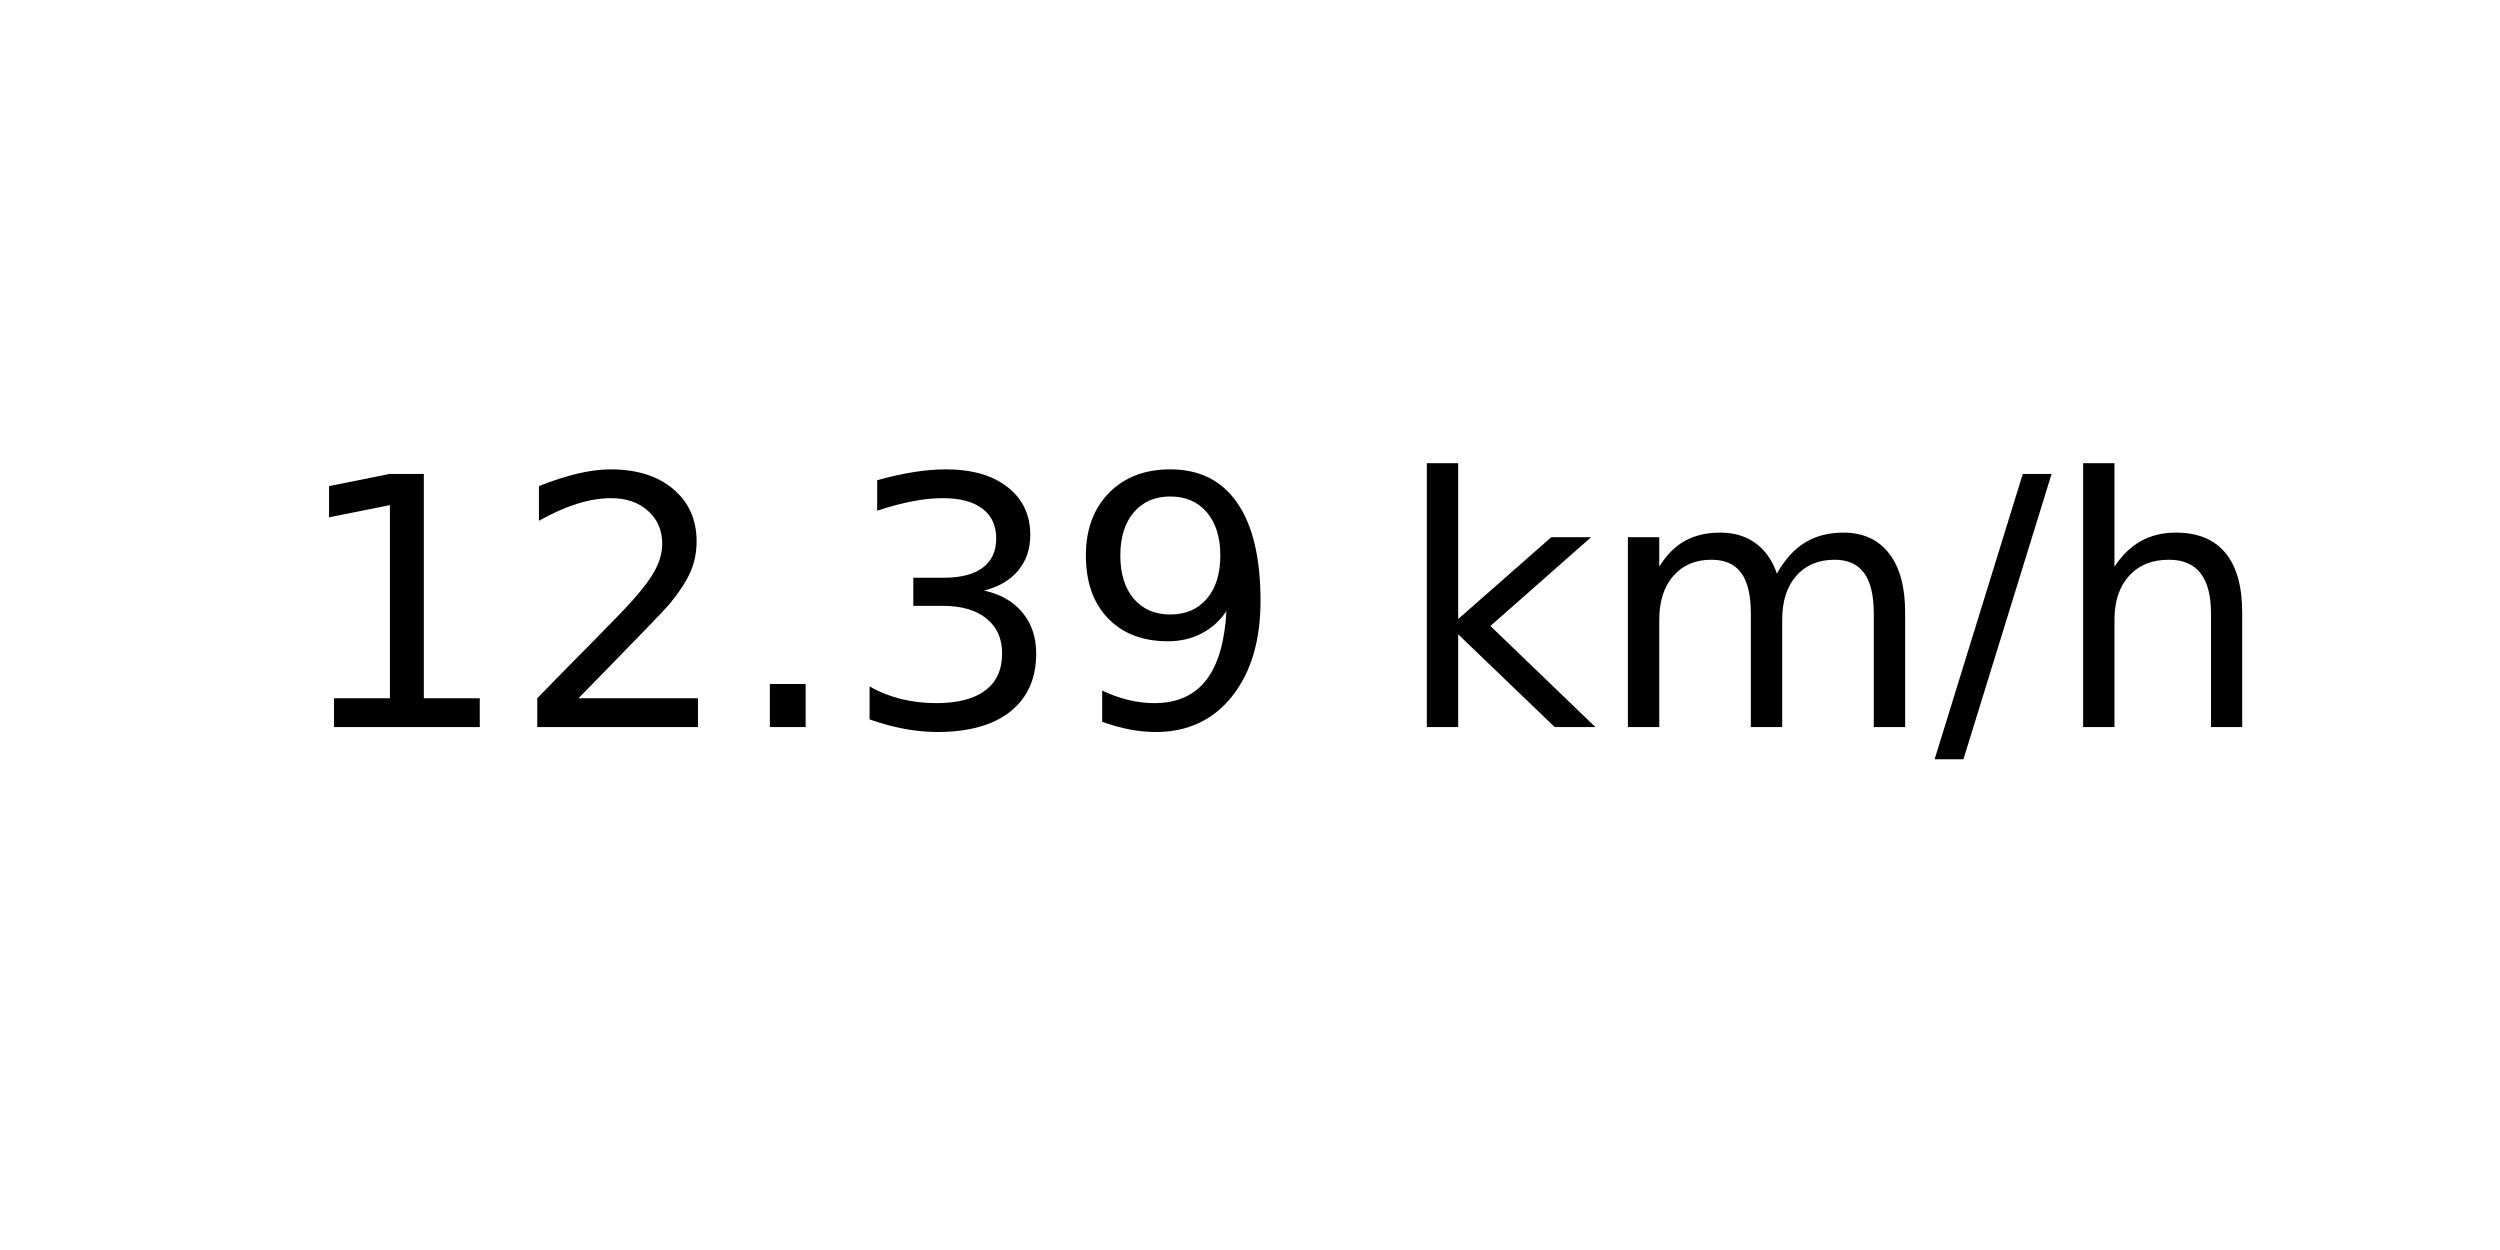
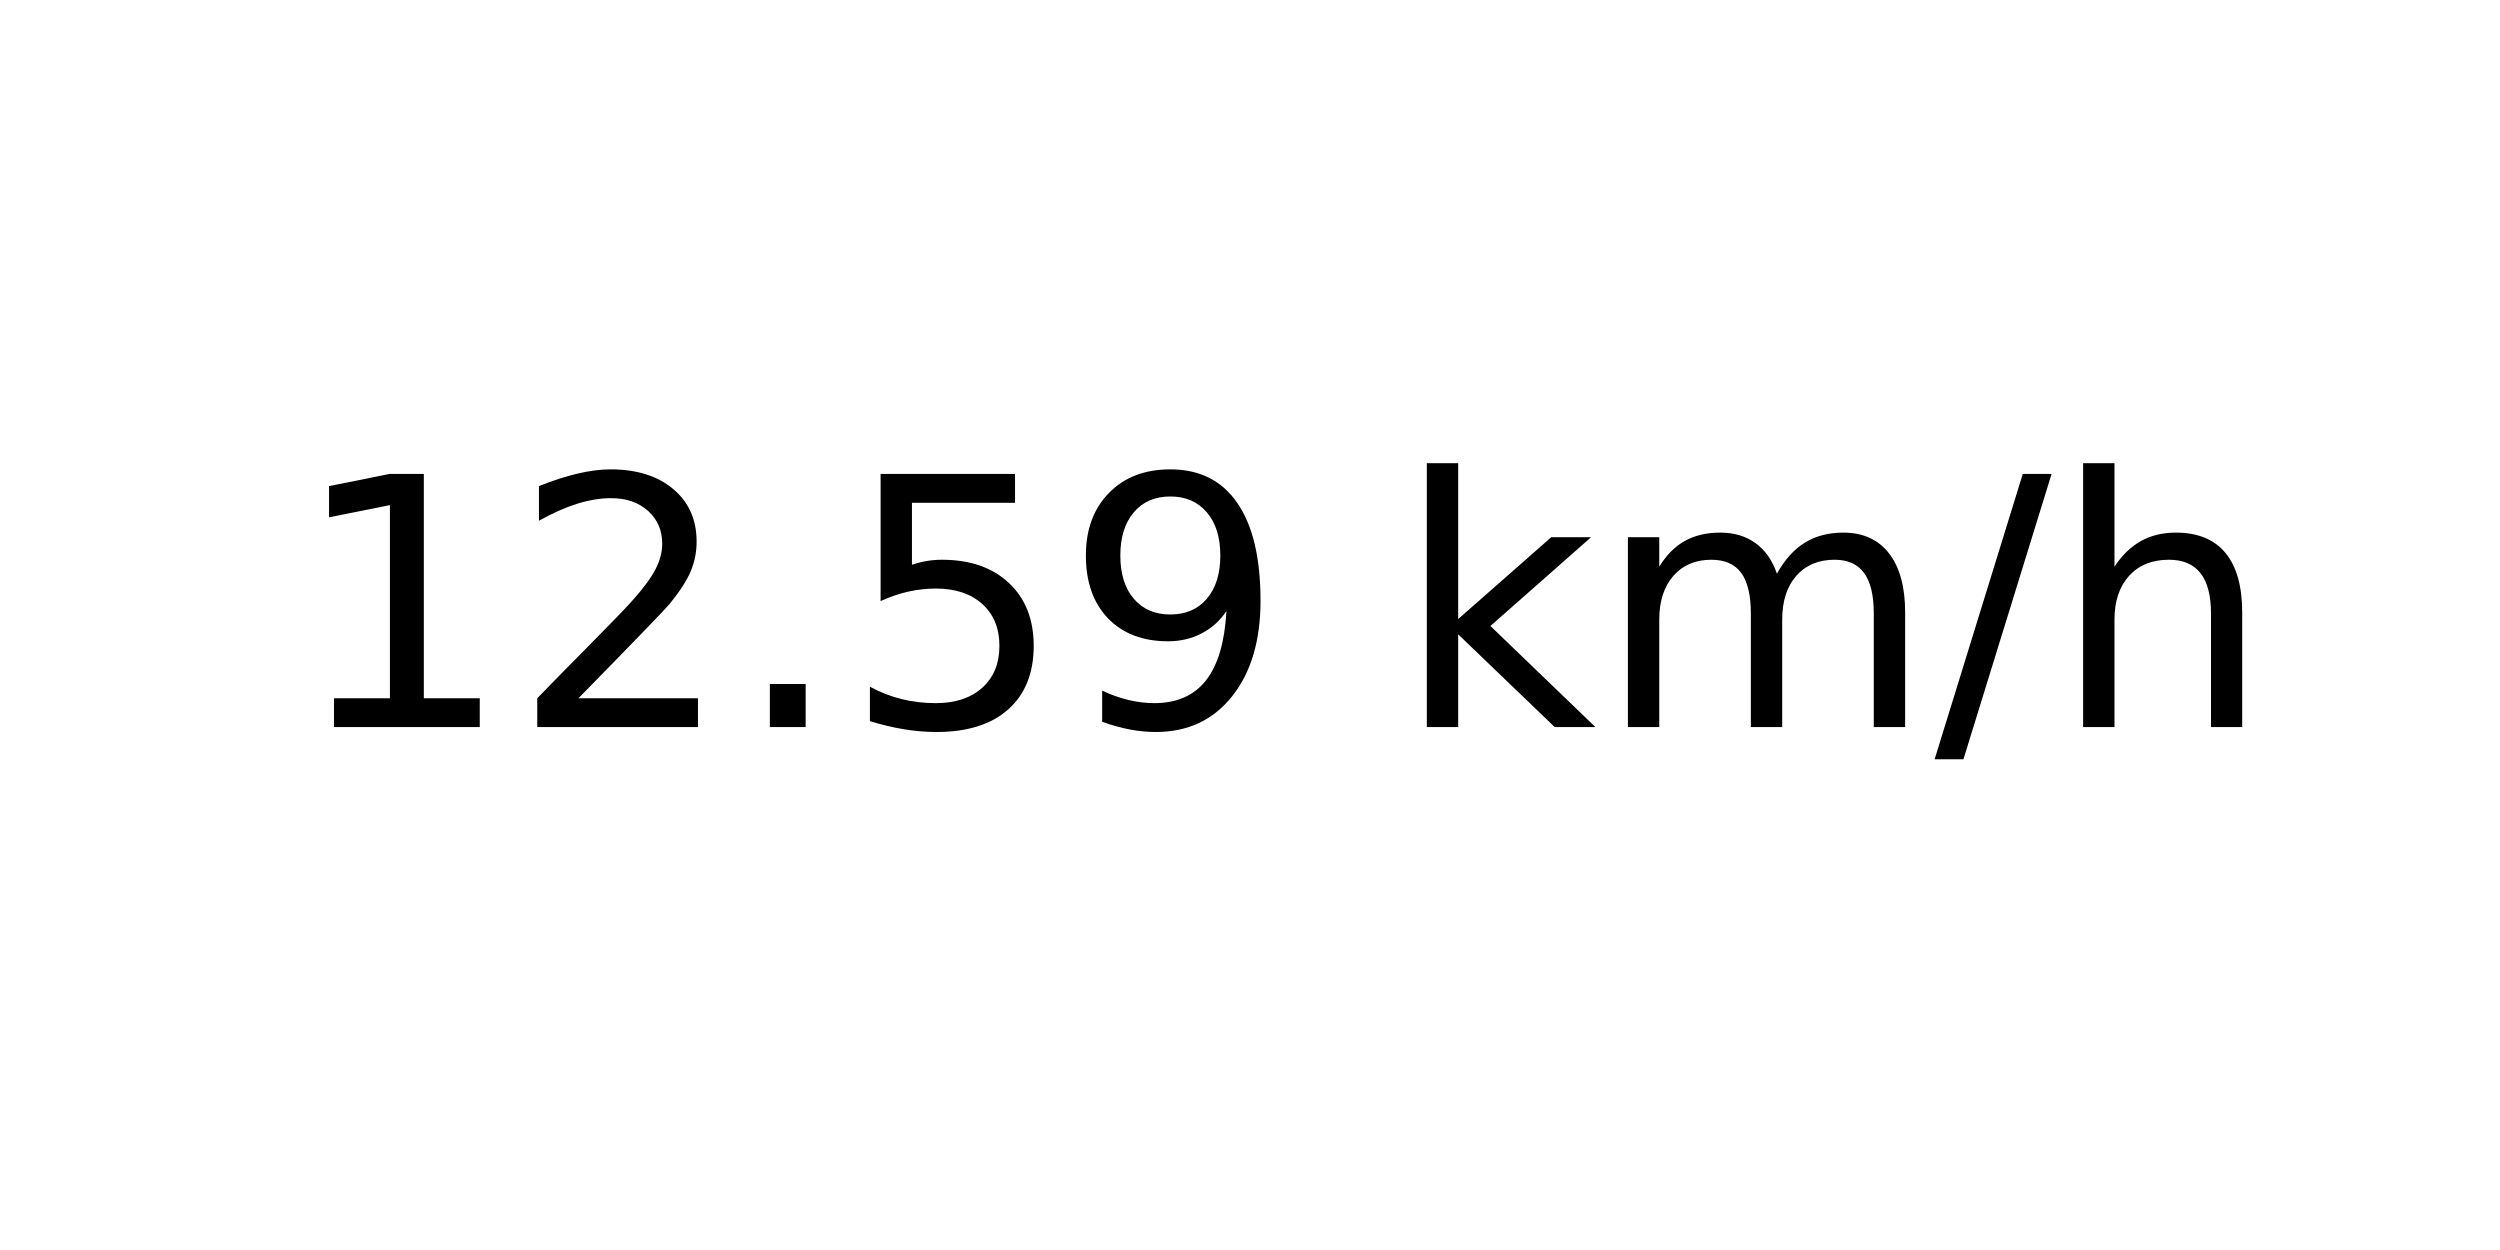
<svg xmlns="http://www.w3.org/2000/svg" xmlns:xlink="http://www.w3.org/1999/xlink" width="72pt" height="36pt" viewBox="0 0 72 36" version="1.1">
  <defs>
    <style type="text/css">*{stroke-linejoin: round; stroke-linecap: butt}</style>
  </defs>
  <g id="figure_1">
    <g id="axes_1">
      <g id="text_1">
        <g transform="translate(8.378125 20.93937) scale(0.1 -0.1)">
          <defs>
            <path id="DejaVuSans-31" d="M 794 531  L 1825 531  L 1825 4091  L 703 3866  L 703 4441  L 1819 4666  L 2450 4666  L 2450 531  L 3481 531  L 3481 0  L 794 0  L 794 531  z " transform="scale(0.015625)" />
            <path id="DejaVuSans-32" d="M 1228 531  L 3431 531  L 3431 0  L 469 0  L 469 531  Q 828 903 1448 1529  Q 2069 2156 2228 2338  Q 2531 2678 2651 2914  Q 2772 3150 2772 3378  Q 2772 3750 2511 3984  Q 2250 4219 1831 4219  Q 1534 4219 1204 4116  Q 875 4013 500 3803  L 500 4441  Q 881 4594 1212 4672  Q 1544 4750 1819 4750  Q 2544 4750 2975 4387  Q 3406 4025 3406 3419  Q 3406 3131 3298 2873  Q 3191 2616 2906 2266  Q 2828 2175 2409 1742  Q 1991 1309 1228 531  z " transform="scale(0.015625)" />
            <path id="DejaVuSans-2e" d="M 684 794  L 1344 794  L 1344 0  L 684 0  L 684 794  z " transform="scale(0.015625)" />
-             <path id="DejaVuSans-33" d="M 2597 2516  Q 3050 2419 3304 2112  Q 3559 1806 3559 1356  Q 3559 666 3084 287  Q 2609 -91 1734 -91  Q 1441 -91 1130 -33  Q 819 25 488 141  L 488 750  Q 750 597 1062 519  Q 1375 441 1716 441  Q 2309 441 2620 675  Q 2931 909 2931 1356  Q 2931 1769 2642 2001  Q 2353 2234 1838 2234  L 1294 2234  L 1294 2753  L 1863 2753  Q 2328 2753 2575 2939  Q 2822 3125 2822 3475  Q 2822 3834 2567 4026  Q 2313 4219 1838 4219  Q 1578 4219 1281 4162  Q 984 4106 628 3988  L 628 4550  Q 988 4650 1302 4700  Q 1616 4750 1894 4750  Q 2613 4750 3031 4423  Q 3450 4097 3450 3541  Q 3450 3153 3228 2886  Q 3006 2619 2597 2516  z " transform="scale(0.015625)" />
+             <path id="DejaVuSans-35" d="M 691 4666  L 3169 4666  L 3169 4134  L 1269 4134  L 1269 2991  Q 1406 3038 1543 3061  Q 1681 3084 1819 3084  Q 2600 3084 3056 2656  Q 3513 2228 3513 1497  Q 3513 744 3044 326  Q 2575 -91 1722 -91  Q 1428 -91 1123 -41  Q 819 9 494 109  L 494 744  Q 775 591 1075 516  Q 1375 441 1709 441  Q 2250 441 2565 725  Q 2881 1009 2881 1497  Q 2881 1984 2565 2268  Q 2250 2553 1709 2553  Q 1456 2553 1204 2497  Q 953 2441 691 2322  L 691 4666  z " transform="scale(0.015625)" />
            <path id="DejaVuSans-39" d="M 703 97  L 703 672  Q 941 559 1184 500  Q 1428 441 1663 441  Q 2288 441 2617 861  Q 2947 1281 2994 2138  Q 2813 1869 2534 1725  Q 2256 1581 1919 1581  Q 1219 1581 811 2004  Q 403 2428 403 3163  Q 403 3881 828 4315  Q 1253 4750 1959 4750  Q 2769 4750 3195 4129  Q 3622 3509 3622 2328  Q 3622 1225 3098 567  Q 2575 -91 1691 -91  Q 1453 -91 1209 -44  Q 966 3 703 97  z M 1959 2075  Q 2384 2075 2632 2365  Q 2881 2656 2881 3163  Q 2881 3666 2632 3958  Q 2384 4250 1959 4250  Q 1534 4250 1286 3958  Q 1038 3666 1038 3163  Q 1038 2656 1286 2365  Q 1534 2075 1959 2075  z " transform="scale(0.015625)" />
            <path id="DejaVuSans-20" transform="scale(0.015625)" />
            <path id="DejaVuSans-6b" d="M 581 4863  L 1159 4863  L 1159 1991  L 2875 3500  L 3609 3500  L 1753 1863  L 3688 0  L 2938 0  L 1159 1709  L 1159 0  L 581 0  L 581 4863  z " transform="scale(0.015625)" />
            <path id="DejaVuSans-6d" d="M 3328 2828  Q 3544 3216 3844 3400  Q 4144 3584 4550 3584  Q 5097 3584 5394 3201  Q 5691 2819 5691 2113  L 5691 0  L 5113 0  L 5113 2094  Q 5113 2597 4934 2840  Q 4756 3084 4391 3084  Q 3944 3084 3684 2787  Q 3425 2491 3425 1978  L 3425 0  L 2847 0  L 2847 2094  Q 2847 2600 2669 2842  Q 2491 3084 2119 3084  Q 1678 3084 1418 2786  Q 1159 2488 1159 1978  L 1159 0  L 581 0  L 581 3500  L 1159 3500  L 1159 2956  Q 1356 3278 1631 3431  Q 1906 3584 2284 3584  Q 2666 3584 2933 3390  Q 3200 3197 3328 2828  z " transform="scale(0.015625)" />
            <path id="DejaVuSans-2f" d="M 1625 4666  L 2156 4666  L 531 -594  L 0 -594  L 1625 4666  z " transform="scale(0.015625)" />
            <path id="DejaVuSans-68" d="M 3513 2113  L 3513 0  L 2938 0  L 2938 2094  Q 2938 2591 2744 2837  Q 2550 3084 2163 3084  Q 1697 3084 1428 2787  Q 1159 2491 1159 1978  L 1159 0  L 581 0  L 581 4863  L 1159 4863  L 1159 2956  Q 1366 3272 1645 3428  Q 1925 3584 2291 3584  Q 2894 3584 3203 3211  Q 3513 2838 3513 2113  z " transform="scale(0.015625)" />
          </defs>
          <use xlink:href="#DejaVuSans-31" />
          <use xlink:href="#DejaVuSans-32" x="63.623" />
          <use xlink:href="#DejaVuSans-2e" x="127.246" />
-           <use xlink:href="#DejaVuSans-33" x="159.033" />
+           <use xlink:href="#DejaVuSans-35" x="159.033" />
          <use xlink:href="#DejaVuSans-39" x="222.656" />
          <use xlink:href="#DejaVuSans-20" x="286.279" />
          <use xlink:href="#DejaVuSans-6b" x="318.066" />
          <use xlink:href="#DejaVuSans-6d" x="375.977" />
          <use xlink:href="#DejaVuSans-2f" x="473.389" />
          <use xlink:href="#DejaVuSans-68" x="507.08" />
        </g>
      </g>
    </g>
  </g>
</svg>
